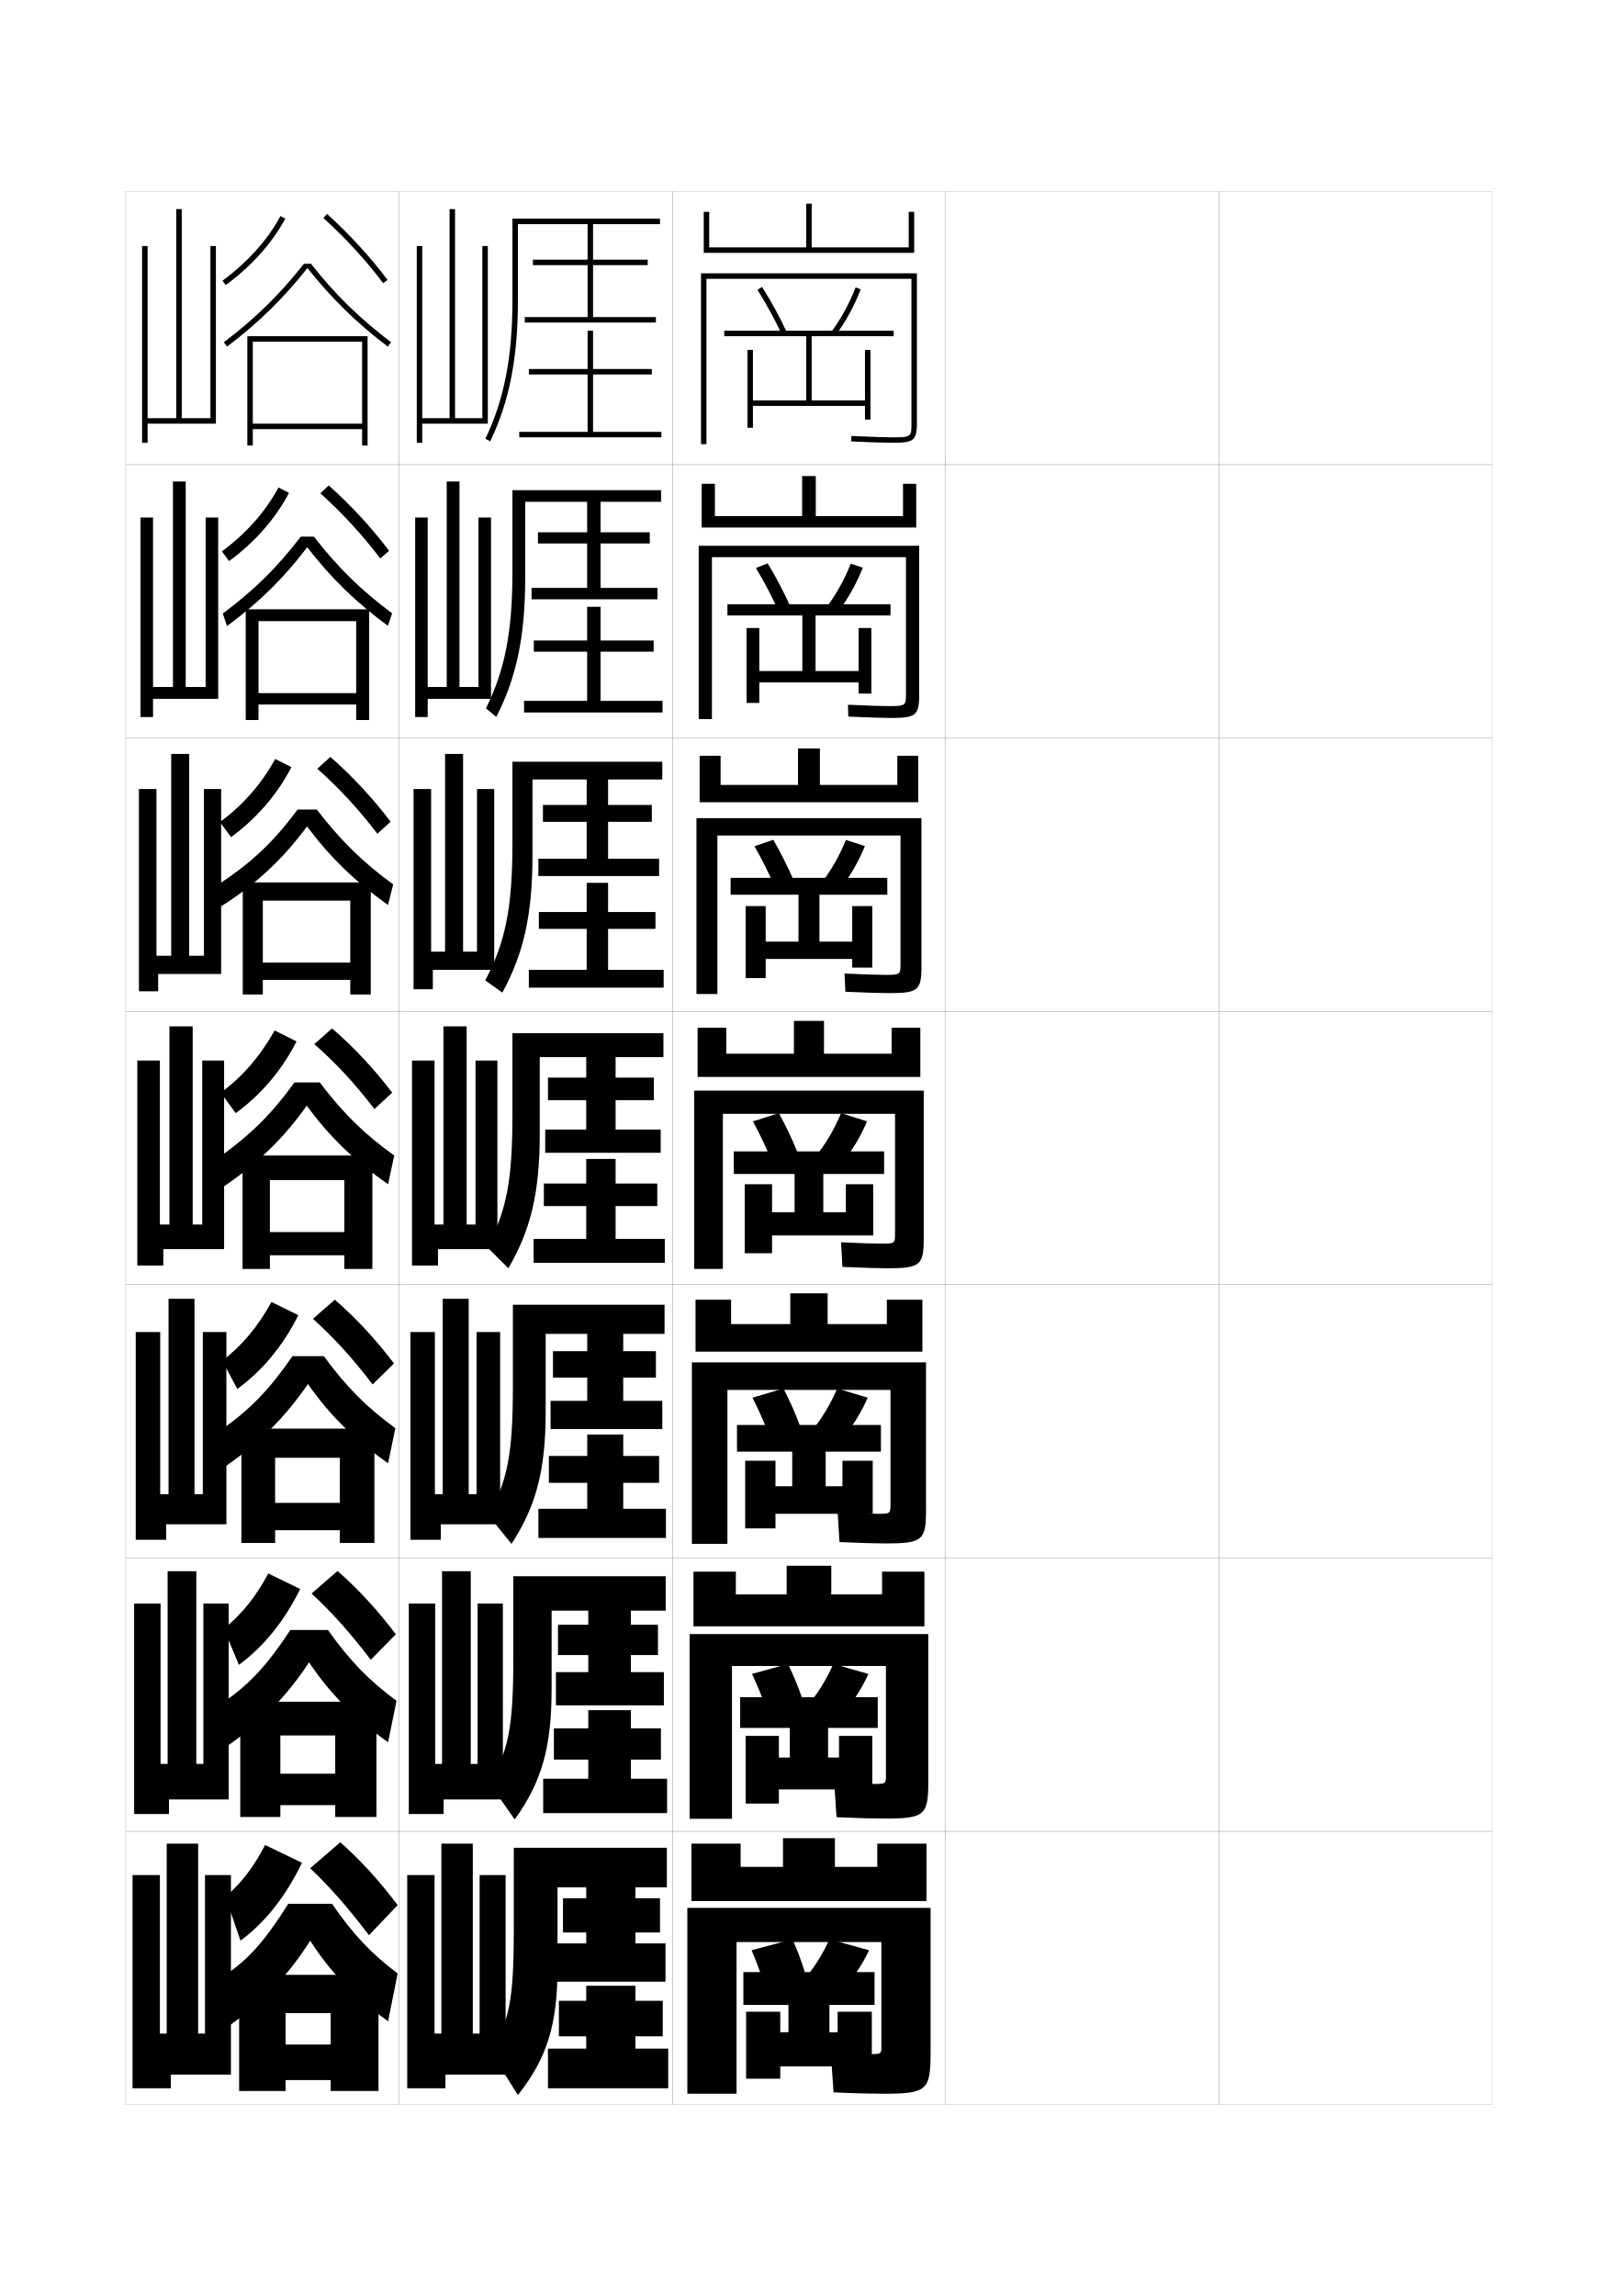
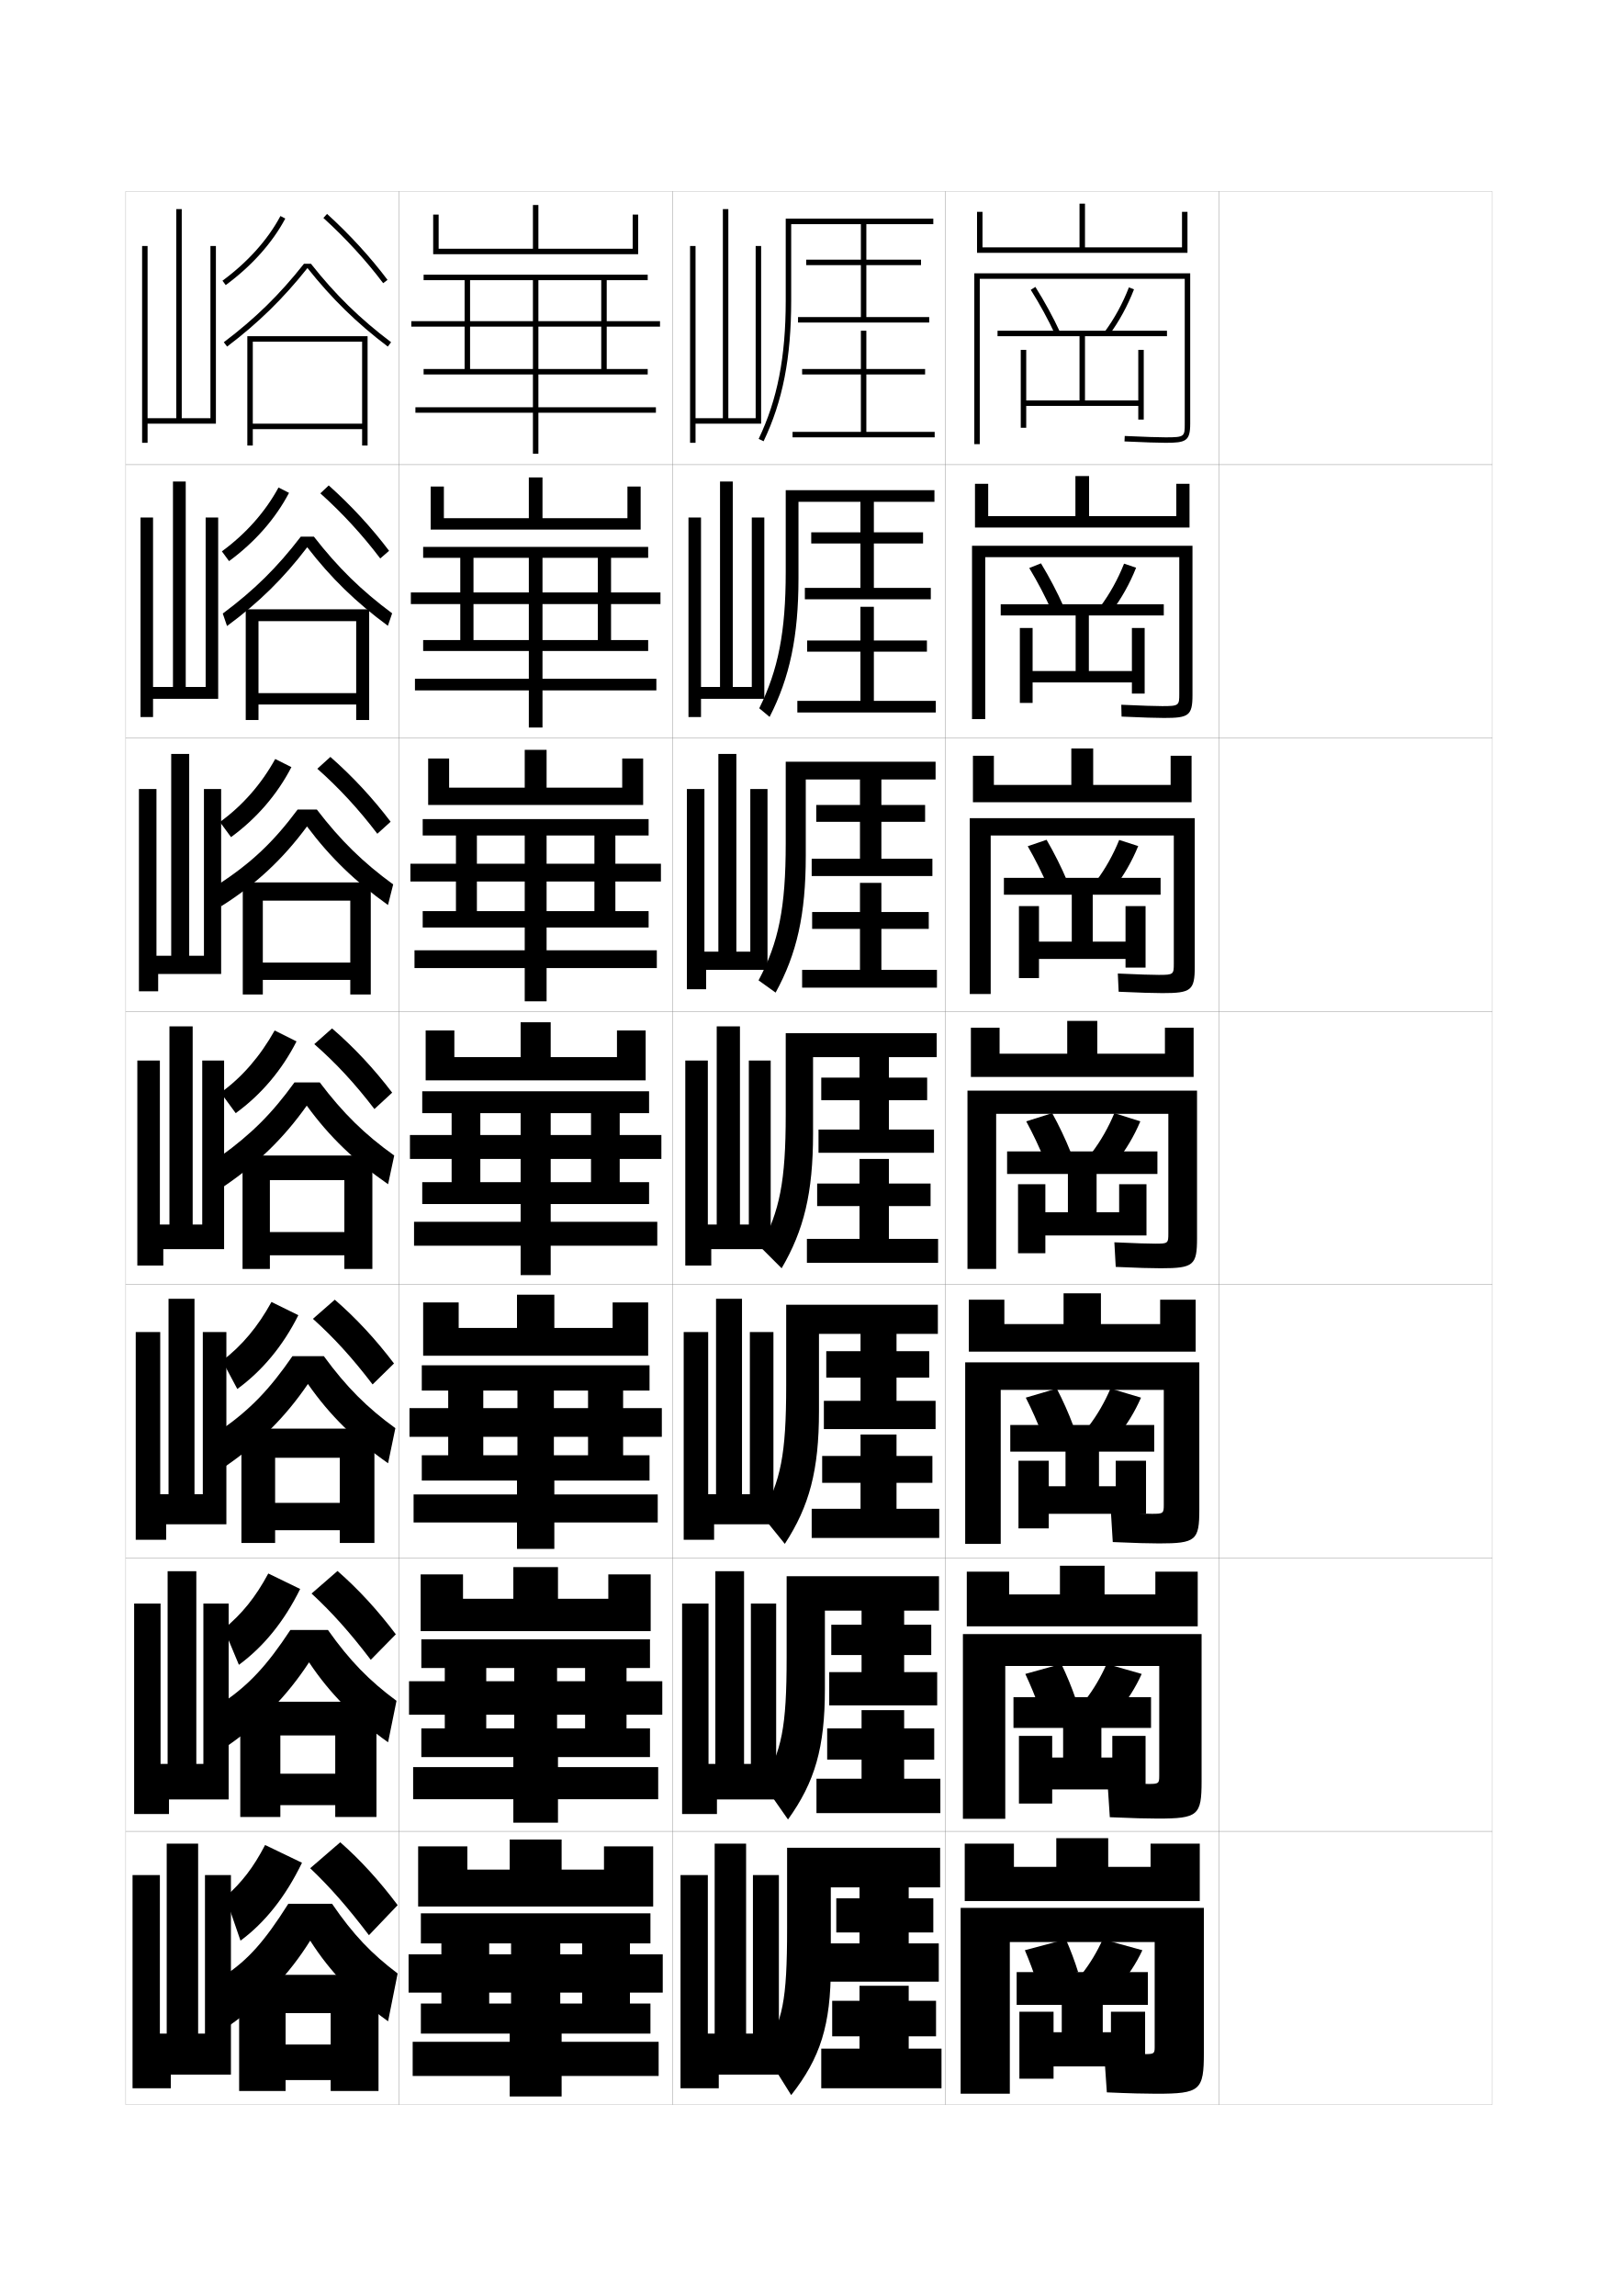
<svg xmlns="http://www.w3.org/2000/svg" version="1.1" id="glyphs" x="0px" y="0px" width="592px" height="840px" viewBox="0 0 592 840" enable-background="new 0 0 592 840" xml:space="preserve">
  <g>
    <rect x="46" y="70" fill="none" stroke="#999999" stroke-width="0.1" width="100" height="100" />
    <rect x="46" y="170" fill="none" stroke="#999999" stroke-width="0.1" width="100" height="100" />
    <rect x="46" y="270" fill="none" stroke="#999999" stroke-width="0.1" width="100" height="100" />
    <rect x="46" y="370" fill="none" stroke="#999999" stroke-width="0.1" width="100" height="100" />
    <rect x="46" y="470" fill="none" stroke="#999999" stroke-width="0.1" width="100" height="100" />
    <rect x="46" y="570" fill="none" stroke="#999999" stroke-width="0.1" width="100" height="100" />
    <rect x="46" y="670" fill="none" stroke="#999999" stroke-width="0.1" width="100" height="100" />
    <rect x="146" y="70" fill="none" stroke="#999999" stroke-width="0.1" width="100" height="100" />
    <rect x="146" y="170" fill="none" stroke="#999999" stroke-width="0.1" width="100" height="100" />
    <rect x="146" y="270" fill="none" stroke="#999999" stroke-width="0.1" width="100" height="100" />
    <rect x="146" y="370" fill="none" stroke="#999999" stroke-width="0.1" width="100" height="100" />
    <rect x="146" y="470" fill="none" stroke="#999999" stroke-width="0.1" width="100" height="100" />
    <rect x="146" y="570" fill="none" stroke="#999999" stroke-width="0.1" width="100" height="100" />
    <rect x="146" y="670" fill="none" stroke="#999999" stroke-width="0.1" width="100" height="100" />
    <rect x="246" y="70" fill="none" stroke="#999999" stroke-width="0.1" width="100" height="100" />
    <rect x="246" y="170" fill="none" stroke="#999999" stroke-width="0.1" width="100" height="100" />
    <rect x="246" y="270" fill="none" stroke="#999999" stroke-width="0.1" width="100" height="100" />
    <rect x="246" y="370" fill="none" stroke="#999999" stroke-width="0.1" width="100" height="100" />
    <rect x="246" y="470" fill="none" stroke="#999999" stroke-width="0.1" width="100" height="100" />
    <rect x="246" y="570" fill="none" stroke="#999999" stroke-width="0.1" width="100" height="100" />
    <rect x="246" y="670" fill="none" stroke="#999999" stroke-width="0.1" width="100" height="100" />
    <rect x="346" y="70" fill="none" stroke="#999999" stroke-width="0.1" width="100" height="100" />
    <rect x="346" y="170" fill="none" stroke="#999999" stroke-width="0.1" width="100" height="100" />
    <rect x="346" y="270" fill="none" stroke="#999999" stroke-width="0.1" width="100" height="100" />
    <rect x="346" y="370" fill="none" stroke="#999999" stroke-width="0.1" width="100" height="100" />
    <rect x="346" y="470" fill="none" stroke="#999999" stroke-width="0.1" width="100" height="100" />
    <rect x="346" y="570" fill="none" stroke="#999999" stroke-width="0.1" width="100" height="100" />
    <rect x="346" y="670" fill="none" stroke="#999999" stroke-width="0.1" width="100" height="100" />
    <rect x="446" y="70" fill="none" stroke="#999999" stroke-width="0.1" width="100" height="100" />
    <rect x="446" y="170" fill="none" stroke="#999999" stroke-width="0.1" width="100" height="100" />
    <rect x="446" y="270" fill="none" stroke="#999999" stroke-width="0.1" width="100" height="100" />
    <rect x="446" y="370" fill="none" stroke="#999999" stroke-width="0.1" width="100" height="100" />
    <rect x="446" y="470" fill="none" stroke="#999999" stroke-width="0.1" width="100" height="100" />
    <rect x="446" y="570" fill="none" stroke="#999999" stroke-width="0.1" width="100" height="100" />
    <rect x="446" y="670" fill="none" stroke="#999999" stroke-width="0.1" width="100" height="100" />
  </g>
  <g>
    <path d="M81.407,102.695l1.186,1.609c9.496-6.994,17.03-15.408,21.79-24.334   l-1.766-0.941C97.998,87.693,90.664,95.877,81.407,102.695z" />
    <path d="M118.328,79.74c8.104,7.36,15.668,15.611,21.873,23.861l1.598-1.203   c-6.279-8.348-13.93-16.695-22.127-24.139L118.328,79.74z" />
    <path d="M111.222,96.5c-8.958,11.335-17.767,19.956-29.325,28.702l1.207,1.596   C94.524,118.155,103.629,109.226,112.5,98.062   c8.871,11.164,17.976,20.094,29.396,28.736l1.207-1.596   C131.545,116.456,122.736,107.835,113.778,96.5H111.222z" />
    <polygon points="132.5,155 92.5,155 92.5,157 132.5,157 132.5,163 134.5,163 134.5,123 90.5,123 90.5,163 92.5,163 92.5,125    132.5,125  " />
  </g>
  <g>
    <path d="M81.188,201.713c8.777-6.417,15.88-14.445,20.723-23.361l3.844,1.961   c-4.975,9.486-12.531,18.072-21.943,24.973L81.188,201.713z" />
    <path d="M117.218,180.493c8.066,7.234,15.405,15.222,21.916,23.824l3.232-2.802   c-6.388-8.462-13.956-16.673-22.085-23.926L117.218,180.493z" />
    <path d="M112.417,200.207c8.674,11.246,17.866,20.183,29.514,28.741l1.555-4.564   c-11.278-8.374-19.833-16.749-28.634-28.051h-4.787   c-8.715,11.351-17.095,19.595-28.55,28.135l1.555,4.564   C94.681,220.51,103.809,211.521,112.417,200.207z" />
    <polygon points="130.333,253.583 94.583,253.583 94.583,257.75 130.333,257.75 130.333,263.417    135.083,263.417 135.083,222.917 89.917,222.917 89.917,263.417 94.583,263.417    94.583,227.25 130.333,227.25  " />
  </g>
  <g>
    <path d="M80.469,300.732c8.298-6.016,15.17-13.887,20.237-23.056l5.921,2.98   c-5.19,10.046-12.767,18.804-22.096,25.611L80.469,300.732z" />
    <path d="M116.109,281.247c8.026,7.107,15.142,14.833,21.958,23.787l4.866-4.401   c-6.496-8.576-13.982-16.65-22.042-23.713L116.109,281.247z" />
    <path d="M112.333,302.354c8.478,11.327,17.757,20.27,29.632,28.745l1.902-7.532   c-10.999-8.002-19.297-16.131-27.941-27.401h-7.019   c-8.871,11.903-16.98,19.597-29.275,27.567l1.235,7.865   C93.618,323.611,103.647,314.146,112.333,302.354z" />
    <polygon points="128.167,352.167 96.167,352.167 96.167,358.5 128.167,358.5 128.167,363.833    135.667,363.833 135.667,322.833 88.833,322.833 88.833,363.833 96.167,363.833    96.167,329.5 128.167,329.5  " />
  </g>
  <g>
    <g>
      <path d="M110.5,681.5c-6.105,12.616-13.694,21.991-22.5,28.5l-5.5-16    c5.926-5.269,10.155-10.652,14.5-19L110.5,681.5z" />
      <path d="M113.5,683.5c7.339,6.988,13.605,14.136,21.5,24.5l10.5-11    c-6.785-9.03-13.593-16.478-21-23L113.5,683.5z" />
      <path d="M105.5,696.5c-8.816,13.952-14.733,20.401-23,26L84,741    c12.319-8.681,21.852-18.794,29.5-31c7.34,11.493,16.376,20.825,28.5,29.5l3.5-17.5    c-9.408-7.073-16.283-14.188-24-25.5H105.5z" />
      <polygon points="87.5,722.5 87.5,765 104.5,765 104.5,736.5 121,736.5 121,748 104.5,748 104.5,761 121,761 121,765 138.5,765     138.5,722.5   " />
    </g>
    <g>
      <path d="M81.917,595.916c6.557-5.383,11.59-11.544,16.25-20.249l11.667,5.666    c-5.873,11.946-13.464,21.173-22.417,27.75L81.917,595.916z" />
      <path d="M114,583c7.555,6.985,14.03,14.238,21.667,24.25l9.167-9.334    C138.108,589,131.102,581.389,123.5,574.75L114,583z" />
      <path d="M113.083,608.166c7.654,11.465,16.8,20.67,28.917,29.251L145.083,622.25    c-9.845-7.26-17.11-14.629-25.083-25.917H106.25    c-8.621,13.097-15.072,19.892-24.333,26.333l1.417,16.001    C95.676,630.07,105.193,620.24,113.083,608.166z" />
      <polygon points="122.666,648.916 102.583,648.916 102.583,660.416 122.666,660.416     122.666,664.75 137.75,664.75 137.75,622.583 87.917,622.583 87.917,664.75 102.583,664.75     102.583,634.917 122.666,634.917   " />
    </g>
    <g>
      <path d="M81.333,497.833c7.188-5.499,13.025-12.437,18-21.5l9.833,4.834    c-5.639,11.275-13.234,20.354-22.333,27L81.333,497.833z" />
      <path d="M114.5,482.5c7.771,6.983,14.455,14.341,21.833,24l7.833-7.667    C137.502,490.03,130.296,482.256,122.5,475.5L114.5,482.5z" />
      <path d="M112.667,506.333c7.968,11.437,17.224,20.515,29.333,29L144.667,522.5    c-10.282-7.445-17.936-15.071-26.167-26.333H107    c-8.425,12.239-15.41,19.382-25.667,26.666l1.333,13.5    C95.033,527.82,104.535,518.275,112.667,506.333z" />
      <polygon points="124.333,549.833 100.667,549.833 100.667,559.833 124.333,559.833     124.333,564.5 137,564.5 137,522.667 88.333,522.667 88.333,564.5 100.667,564.5     100.667,533.333 124.333,533.333   " />
    </g>
    <g>
      <path d="M80.75,399.75c7.818-5.614,14.46-13.329,19.75-22.75l8,4    c-5.406,10.605-13.004,19.535-22.25,26.25L80.75,399.75z" />
      <path d="M115,382c7.987,6.981,14.879,14.443,22,23.75l6.5-6c-6.604-8.689-14.009-16.628-22-23.5    L115,382z" />
      <path d="M112.25,404.5c8.281,11.408,17.647,20.358,29.75,28.75l2.25-10.5    c-10.719-7.631-18.763-15.513-27.25-26.75h-9.25c-8.229,11.384-15.749,18.873-27,27L82,434    C94.39,425.571,103.876,416.31,112.25,404.5z" />
      <polygon points="126,450.75 98.75,450.75 98.75,459.25 126,459.25 126,464.25 136.25,464.25 136.25,422.75 88.75,422.75     88.75,464.25 98.75,464.25 98.75,431.75 126,431.75   " />
    </g>
  </g>
  <polygon points="77,90 79,90 79,155 54,155 54,162 52,162 52,90 54,90 54,153 64.5,153 64.5,76.5 66.5,76.5 66.5,153 77,153 " />
  <g>
    <polygon points="74.417,586.667 83.667,586.667 83.667,658.333 61.833,658.333    61.833,663.667 49.083,663.667 49.083,586.667 58.75,586.667 58.75,645.333    61.333,645.333 61.333,574.833 71.833,574.833 71.833,645.333 74.417,645.333  " />
    <polygon points="74.208,487.334 82.833,487.334 82.833,557.666 60.792,557.666    60.792,563.334 49.667,563.334 49.667,487.334 58.625,487.334 58.625,546.666    61.667,546.666 61.667,475.166 71.167,475.166 71.167,546.666 74.208,546.666  " />
    <polygon points="74,388 82,388 82,457 59.75,457 59.75,463 50.25,463 50.25,388 58.5,388 58.5,448 62,448 62,375.5 70.5,375.5    70.5,448 74,448  " />
    <polygon points="74.625,288.667 80.917,288.667 80.917,356.333 57.875,356.333 57.875,362.667    50.833,362.667 50.833,288.667 57.25,288.667 57.25,349.667 62.646,349.667    62.646,275.833 69.229,275.833 69.229,349.667 74.625,349.667  " />
    <polygon points="75.249,189.333 79.833,189.333 79.833,255.667 56,255.667 56,262.333    51.416,262.333 51.416,189.333 56,189.333 56,251.333 63.292,251.333 63.292,176.167    67.958,176.167 67.958,251.333 75.249,251.333  " />
  </g>
  <polygon points="61,744 61,674.5 72.5,674.5 72.5,744 75,744 75,686 84.5,686 84.5,759 62.5,759 62.5,764 48.5,764 48.5,686   58.5,686 58.5,744 " />
  <g>
-     <path d="M179.402,161.432l-1.805-0.863C184.446,146.249,187.5,130.653,187.5,110V80h54v2h-52v28   C189.5,130.967,186.386,146.829,179.402,161.432z" />
-     <polygon points="217,116 217,97 237,97 237,95 217,95 217,81 215,81 215,95 195,95 195,97 215,97 215,116 192,116 192,118 240,118    240,116  " />
-     <polygon points="217,158 217,137 238.5,137 238.5,135 217,135 217,121 215,121 215,135 193.5,135 193.5,137 215,137 215,158    190,158 190,160 242,160 242,158  " />
-   </g>
-   <g>
-     <path d="M187.5,179.333h54.417v4.25h-49.75v28c0,21.219-3.199,36.335-10.565,50.705   l-3.787-3.159C184.729,245.187,187.5,231.195,187.5,209.25V179.333z" />
-     <polygon points="219.75,215.083 219.75,198.833 237.75,198.833 237.75,194.75 219.75,194.75    219.75,182.25 214.833,182.25 214.833,194.75 196.833,194.75 196.833,198.833    214.833,198.833 214.833,215.083 194.5,215.083 194.5,219.25 240.583,219.25 240.583,215.083  " />
-     <polygon points="219.75,256.416 219.75,238.416 239.167,238.416 239.167,234.333    219.75,234.333 219.75,222 214.833,222 214.833,234.333 195.333,234.333    195.333,238.416 214.833,238.416 214.833,256.416 191.75,256.416 191.75,260.667    242.417,260.667 242.417,256.416  " />
-   </g>
-   <g>
-     <path d="M187.5,278.667h54.833v6.5h-47.5v28c0,21.47-3.283,35.841-11.032,49.977   l-6.242-4.471C184.886,344.838,187.5,332.202,187.5,308.5V278.667z" />
-     <polygon points="222.5,314.167 222.5,300.667 238.5,300.667 238.5,294.5 222.5,294.5 222.5,283.5 214.667,283.5    214.667,294.5 198.667,294.5 198.667,300.667 214.667,300.667 214.667,314.167 197,314.167    197,320.5 241.167,320.5 241.167,314.167  " />
-     <polygon points="222.5,354.833 222.5,339.833 239.833,339.833 239.833,333.667 222.5,333.667    222.5,323 214.667,323 214.667,333.667 197.167,333.667 197.167,339.833 214.667,339.833    214.667,354.833 193.5,354.833 193.5,361.333 242.833,361.333 242.833,354.833  " />
-   </g>
-   <g>
-     <g>
-       <path d="M187.5,378h55.25v8.75H197.5v28c0,21.723-3.368,35.347-11.5,49.25l-7.75-7.75    c7.043-13.187,9.25-23.97,9.25-48.5V378z" />
-       <polygon points="225.25,413.25 225.25,402.5 239.25,402.5 239.25,394.25 225.25,394.25 225.25,384.75 214.5,384.75 214.5,394.25     200.5,394.25 200.5,402.5 214.5,402.5 214.5,413.25 199.5,413.25 199.5,421.75 241.75,421.75 241.75,413.25   " />
-       <polygon points="225.25,453.25 225.25,441.25 240.5,441.25 240.5,433 225.25,433 225.25,424 214.5,424 214.5,433 199,433     199,441.25 214.5,441.25 214.5,453.25 195.25,453.25 195.25,462 243.25,462 243.25,453.25   " />
-     </g>
-     <g>
-       <path d="M187.667,477.334h55.5V488h-43.5v28.334c0,21.609-3.511,34.686-12.5,48.5    l-8.5-10.501c6.973-12.532,9-22.04,9-47.333V477.334z" />
-       <polygon points="228.042,512.5 228.042,504 240,504 240,494.334 228.042,494.334 228.042,485.666     214.875,485.666 214.875,494.334 202.333,494.334 202.333,504 214.875,504 214.875,512.5 201.458,512.5     201.458,522.833 242.333,522.833 242.333,512.5   " />
-       <polygon points="228.042,552 228.042,542.5 241.167,542.5 241.167,532.667 228.042,532.667     228.042,524.833 214.875,524.833 214.875,532.667 200.833,532.667 200.833,542.5 214.875,542.5     214.875,552 197,552 197,562.666 243.667,562.666 243.667,552   " />
-     </g>
-     <g>
-       <path d="M187.833,576.667h55.75V589.25h-41.75v28.667c0,21.496-3.654,34.025-13.5,47.75    l-9.25-13.251c6.903-11.879,8.75-20.11,8.75-46.166V576.667z" />
-       <polygon points="230.833,611.75 230.833,605.5 240.75,605.5 240.75,594.417 230.833,594.417     230.833,586.583 215.25,586.583 215.25,594.417 204.167,594.417 204.167,605.5 215.25,605.5     215.25,611.75 203.417,611.75 203.417,623.916 242.917,623.916 242.917,611.75   " />
-       <polygon points="230.833,650.75 230.833,643.75 241.833,643.75 241.833,632.334 230.833,632.334     230.833,625.666 215.25,625.666 215.25,632.334 202.667,632.334 202.667,643.75 215.25,643.75     215.25,650.75 198.75,650.75 198.75,663.333 244.083,663.333 244.083,650.75   " />
-     </g>
-   </g>
-   <g>
-     <path d="M188,676v29.5c0,26.818-1.667,33.773-8.5,45l10,16c10.702-13.635,14.5-25.616,14.5-47v-29h40V676   H188z" />
-     <polygon points="232.5,711 232.5,707 241.5,707 241.5,694.5 232.5,694.5 232.5,687.5 214.5,687.5 214.5,694.5 206,694.5 206,707    214.5,707 214.5,711 203.5,711 203.5,725 243.5,725 243.5,711  " />
-     <polygon points="232.5,749.5 232.5,745 242.5,745 242.5,732 232.5,732 232.5,726.5 214.5,726.5 214.5,732 204.5,732 204.5,745    214.5,745 214.5,749.5 200.5,749.5 200.5,764 244.5,764 244.5,749.5  " />
-   </g>
-   <polygon points="176.5,90 178.5,90 178.5,155 154.5,155 154.5,162 152.5,162 152.5,90 154.5,90 154.5,153 164.5,153 164.5,76.5   166.5,76.5 166.5,153 176.5,153 " />
-   <g>
-     <polygon points="174.75,586.667 184,586.667 184,658.333 162.333,658.333 162.333,663.667    149.583,663.667 149.583,586.667 159.25,586.667 159.25,645.333 161.75,645.333 161.75,574.833    172.25,574.833 172.25,645.333 174.75,645.333  " />
-     <polygon points="174.375,487.334 183,487.334 183,557.666 161.292,557.666 161.292,563.334    150.167,563.334 150.167,487.334 159.125,487.334 159.125,546.666 162,546.666 162,475.166    171.5,475.166 171.5,546.666 174.375,546.666  " />
-     <polygon points="174,388 182,388 182,457 160.25,457 160.25,463 150.75,463 150.75,388 159,388 159,448 162.25,448 162.25,375.5    170.75,375.5 170.75,448 174,448  " />
-   </g>
-   <polygon points="174.541,288.667 180.833,288.667 180.833,354.833 158.375,354.833   158.375,361.917 151.333,361.917 151.333,288.667 157.75,288.667 157.75,348.167   162.854,348.167 162.854,275.833 169.437,275.833 169.437,348.167 174.541,348.167 " />
-   <polygon points="175.082,189.333 179.666,189.333 179.666,255.667 156.5,255.667 156.5,262.333   151.916,262.333 151.916,189.333 156.5,189.333 156.5,251.333 163.458,251.333   163.458,176.167 168.124,176.167 168.124,251.333 175.082,251.333 " />
-   <polygon points="161.5,744 161.5,674.5 173,674.5 173,744 175.5,744 175.5,686 185,686 185,759 163,759 163,764 149,764 149,686   159,686 159,744 " />
-   <polygon points="334.5,77.5 332.5,77.5 332.5,90.5 297,90.5 297,74.5 295,74.5 295,90.5 259.5,90.5 259.5,77.5 257.5,77.5   257.5,92.5 334.5,92.5 " />
-   <g>
-     <polygon points="330.416,177 330.416,188.833 298.5,188.833 298.5,174.167 293.5,174.167    293.5,188.833 261.583,188.833 261.583,177 256.75,177 256.75,193 335.25,193 335.25,177  " />
-     <polygon points="328.333,276.5 328.333,287.167 300,287.167 300,273.833 292,273.833 292,287.167    263.667,287.167 263.667,276.5 256,276.5 256,293.5 336,293.5 336,276.5  " />
-     <polygon points="326.25,376 326.25,385.5 301.5,385.5 301.5,373.5 290.5,373.5 290.5,385.5 265.75,385.5 265.75,376 255.25,376    255.25,394 336.75,394 336.75,376  " />
-     <polygon points="324.5,475.5 324.5,484.416 302.833,484.416 302.833,473.166 289.167,473.166    289.167,484.416 267.5,484.416 267.5,475.5 254.5,475.5 254.5,494.5 337.5,494.5 337.5,475.5  " />
-     <polygon points="322.75,575 322.75,583.333 304.166,583.333 304.166,572.833 287.833,572.833    287.833,583.333 269.25,583.333 269.25,575 253.75,575 253.75,595 338.25,595 338.25,575  " />
-   </g>
-   <polygon points="339,695.5 339,674.5 321,674.5 321,683 305.5,683 305.5,672.5 286.5,672.5 286.5,683 271,683 271,674.5 253,674.5   253,695.5 " />
-   <g>
-     <g>
-       <path d="M256.5,100v62.5h2V102h75v53c0,4.718,0,5-7,5c-2.617,0-7.509-0.163-14.955-0.499    l-0.09,1.998C318.931,161.836,323.853,162,326.5,162c7.41,0,9-0.604,9-7v-55H256.5z" />
-       <path d="M286.093,122.42c-2.51-5.427-5.601-11.094-8.938-16.387l1.691-1.066    c3.383,5.365,6.517,11.109,9.062,16.613L286.093,122.42z" />
-       <path d="M305.805,122.594l-1.609-1.188c3.562-4.82,6.63-10.444,8.871-16.266    l1.867,0.719C312.628,111.846,309.471,117.633,305.805,122.594z" />
-       <polygon points="316.5,148.5 316.5,153.5 318.5,153.5 318.5,128 316.5,128 316.5,146.5 297,146.5 297,123 327,123 327,121     265,121 265,123 295,123 295,146.5 275.5,146.5 275.5,128 273.5,128 273.5,156.5 275.5,156.5 275.5,148.5   " />
-     </g>
-     <g>
-       <path d="M331.5,253.75c0,4.356-0.045,4.583-6.25,4.583c-2.518,0-7.453-0.155-14.971-0.499    l0.107,4.332c7.598,0.346,12.68,0.5,15.529,0.5    c8.955,0,10.418-0.78,10.418-8.333v-54.667h-80.667v63.417H260.5v-59.25h71V253.75z" />
-       <path d="M280.897,206.103c3.106,5.125,5.971,10.582,8.301,15.844l-4.396,1.522    c-2.307-5.183-5.144-10.6-8.199-15.655L280.897,206.103z" />
-       <path d="M306.682,223.81l-4.03-1.953c3.444-4.625,6.429-10.021,8.643-15.638    l4.411,1.479C313.404,213.494,310.303,219.033,306.682,223.81z" />
-       <polygon points="325.833,225.167 325.833,221.083 266.167,221.083 266.167,225.167     293.583,225.167 293.583,245.5 277.833,245.5 277.833,229.75 273.167,229.75 273.167,257.167     277.833,257.167 277.833,249.667 314.167,249.667 314.167,253.75 318.834,253.75     318.834,229.75 314.167,229.75 314.167,245.5 298.417,245.5 298.417,225.167   " />
-     </g>
-     <g>
-       <path d="M329.5,352.5c0,3.994-0.091,4.167-5.5,4.167c-2.418,0-7.397-0.147-14.985-0.5    l0.304,6.666c7.721,0.355,12.962,0.5,16.015,0.5c10.499,0,11.834-0.957,11.834-9.666    v-54.333h-82.333v64.333H262.5v-58h67V352.5z" />
-       <path d="M282.948,307.239c2.829,4.886,5.425,10.055,7.541,15.075l-6.979,2.204    c-2.104-4.939-4.688-10.107-7.46-14.924L282.948,307.239z" />
-       <path d="M307.559,325.026l-6.451-2.718c3.326-4.429,6.229-9.598,8.414-15.011    l6.956,2.24C314.182,315.143,311.136,320.433,307.559,325.026z" />
-       <polygon points="324.666,327.333 324.666,321.167 267.333,321.167 267.333,327.333     292.167,327.333 292.167,344.5 280.167,344.5 280.167,331.5 272.833,331.5 272.833,357.833     280.167,357.833 280.167,350.833 311.834,350.833 311.834,354 319.167,354 319.167,331.5     311.834,331.5 311.834,344.5 299.834,344.5 299.834,327.333   " />
-     </g>
-   </g>
-   <g>
-     <path d="M327.5,451.25c0,3.632-0.136,3.75-4.75,3.75c-2.318,0-7.342-0.139-15-0.5l0.5,9   c7.844,0.365,13.244,0.5,16.5,0.5c12.043,0,13.25-1.135,13.25-11v-54h-84v65.25h10.5V407.5h63V451.25z" />
-     <path d="M285,407.25c2.553,4.646,4.878,9.527,6.78,14.307l-9.561,2.887   C280.317,419.747,277.989,414.829,275.5,410.25L285,407.25z" />
-     <path d="M317.25,410.25c-2.291,5.416-5.282,10.457-8.814,14.867l-8.871-3.484   c3.208-4.232,6.027-9.174,8.186-14.383L317.25,410.25z" />
-     <polygon points="323.5,429.5 323.5,421.25 268.5,421.25 268.5,429.5 290.75,429.5 290.75,443.5 282.5,443.5 282.5,433.25    272.5,433.25 272.5,458.5 282.5,458.5 282.5,452 309.5,452 309.5,452 319.5,452 319.5,433.25 309.5,433.25 309.5,443.5    301.25,443.5 301.25,429.5  " />
-   </g>
-   <g>
-     <path d="M325.834,550.5c0,3.178-0.184,3.334-4.334,3.334c-2.219,0-7.27-0.148-15-0.5   l0.667,10.832c7.967,0.367,13.541,0.5,17,0.5c13.43,0,14.667-1.145,14.667-12.332   v-53.918h-85.667v66.418h13V508.5h59.667V550.5z" />
-     <path d="M286.667,508c2.276,4.407,4.332,9,6.02,13.538l-11.374,3.257   c-1.7-4.453-3.774-9.121-5.98-13.461L286.667,508z" />
-     <path d="M317.5,511.334c-2.286,5.225-5.223,10.018-8.709,14.244l-10.414-3.823   c3.09-4.036,5.826-8.749,7.957-13.755L317.5,511.334z" />
-     <polygon points="322.334,531.084 322.334,521.334 269.667,521.334 269.667,531.084    289.875,531.084 289.875,543.75 283.75,543.75 283.75,534.416 272.667,534.416 272.667,559.167    283.75,559.167 283.75,553.834 308.25,553.834 308.25,553.834 319.333,553.834 319.333,534.416    308.25,534.416 308.25,543.75 302.125,543.75 302.125,531.084  " />
-   </g>
-   <g>
-     <path d="M324.167,649.75c0,2.725-0.229,2.917-3.917,2.917c-2.119,0-7.198-0.157-15-0.5   l0.834,12.666c8.09,0.367,13.838,0.5,17.5,0.5c14.816,0,16.083-1.155,16.083-13.666   v-53.834h-87.334v67.584h15.5V609.5h56.334V649.75z" />
-     <path d="M288.333,608.75c2,4.168,3.786,8.473,5.26,12.77l-13.187,3.628   c-1.497-4.21-3.317-8.628-5.24-12.73L288.333,608.75z" />
-     <path d="M317.75,612.417c-2.281,5.035-5.162,9.579-8.604,13.622l-11.957-4.162   c2.972-3.841,5.625-8.325,7.729-13.127L317.75,612.417z" />
-     <polygon points="321.167,632.167 321.167,620.917 270.833,620.917 270.833,632.167    289,632.167 289,643 285,643 285,635.083 272.833,635.083 272.833,659.834 285,659.834    285,654.667 307,654.667 307,654.667 319.166,654.667 319.166,635.083 307,635.083 307,643    303,643 303,632.167  " />
-   </g>
-   <g>
-     <path d="M322.5,749c0,2.271-0.275,2.5-3.5,2.5c-2.02,0-7.127-0.167-15-0.5l1,14.5   c8.214,0.368,14.136,0.5,18,0.5c16.204,0,17.5-1.166,17.5-15v-53h-89v68h18v-55.5h53V749z" />
-     <path d="M290,709.5l-15,4c1.64,3.865,3.207,8.033,4.5,12l15-4   C293.24,717.445,291.723,713.429,290,709.5z" />
-     <path d="M318,713.5l-14.5-4c-2.076,4.598-4.646,8.854-7.5,12.5l13.5,4.5   C312.898,722.641,315.723,718.346,318,713.5z" />
-     <polygon points="320,733.5 320,721.5 272,721.5 272,733.5 288.5,733.5 288.5,743.5 285.5,743.5 285.5,736 273,736 273,760.5    285.5,760.5 285.5,756 306.5,756 306.5,756 319,756 319,736 306.5,736 306.5,743.5 303.5,743.5 303.5,733.5  " />
-   </g>
+     <path d="M279.402,161.432l-1.805-0.863C284.446,146.249,287.5,130.653,287.5,110V80h54v2h-52v28   C289.5,130.967,286.386,146.829,279.402,161.432z" />
+     <polygon points="317,116 317,97 337,97 337,95 317,95 317,81 315,81 315,95 295,95 295,97 315,97 315,116 292,116 292,118 340,118    340,116  " />
+     <polygon points="317,158 317,137 338.5,137 338.5,135 317,135 317,121 315,121 315,135 293.5,135 293.5,137 315,137 315,158    290,158 290,160 342,160 342,158  " />
+   </g>
+   <g>
+     <path d="M287.5,179.333h54.416v4.25h-49.75v28c0,21.219-3.199,36.335-10.565,50.705   l-3.787-3.159C284.729,245.187,287.5,231.195,287.5,209.25V179.333z" />
+     <polygon points="319.75,215.083 319.75,198.833 337.75,198.833 337.75,194.75 319.75,194.75 319.75,182.25    314.833,182.25 314.833,194.75 296.833,194.75 296.833,198.833 314.833,198.833    314.833,215.083 294.5,215.083 294.5,219.25 340.583,219.25 340.583,215.083  " />
+     <polygon points="319.75,256.416 319.75,238.416 339.166,238.416 339.166,234.333 319.75,234.333    319.75,222 314.833,222 314.833,234.333 295.333,234.333 295.333,238.416 314.833,238.416    314.833,256.416 291.75,256.416 291.75,260.667 342.416,260.667 342.416,256.416  " />
+   </g>
+   <g>
+     <path d="M287.5,278.667h54.834v6.5h-47.501v28c0,21.47-3.283,35.841-11.032,49.977   l-6.242-4.471C284.886,344.838,287.5,332.202,287.5,308.5V278.667z" />
+     <polygon points="322.5,314.167 322.5,300.667 338.5,300.667 338.5,294.5 322.5,294.5 322.5,283.5 314.667,283.5    314.667,294.5 298.666,294.5 298.666,300.667 314.667,300.667 314.667,314.167 297,314.167    297,320.5 341.166,320.5 341.166,314.167  " />
+     <polygon points="322.5,354.833 322.5,339.833 339.834,339.833 339.834,333.667 322.5,333.667    322.5,323 314.667,323 314.667,333.667 297.166,333.667 297.166,339.833 314.667,339.833    314.667,354.833 293.5,354.833 293.5,361.333 342.833,361.333 342.833,354.833  " />
+   </g>
+   <g>
+     <g>
+       <path d="M287.5,378h55.25v8.75H297.5v28c0,21.723-3.368,35.347-11.5,49.25l-7.75-7.75    c7.043-13.187,9.25-23.97,9.25-48.5V378z" />
+       <polygon points="325.25,413.25 325.25,402.5 339.25,402.5 339.25,394.25 325.25,394.25 325.25,384.75 314.5,384.75 314.5,394.25     300.5,394.25 300.5,402.5 314.5,402.5 314.5,413.25 299.5,413.25 299.5,421.75 341.75,421.75 341.75,413.25   " />
+       <polygon points="325.25,453.25 325.25,441.25 340.5,441.25 340.5,433 325.25,433 325.25,424 314.5,424 314.5,433 299,433     299,441.25 314.5,441.25 314.5,453.25 295.25,453.25 295.25,462 343.25,462 343.25,453.25   " />
+     </g>
+     <g>
+       <path d="M287.667,477.334h55.499V488h-43.5v28.334c0,21.609-3.511,34.686-12.499,48.5    l-8.5-10.501c6.973-12.532,9-22.04,9-47.333V477.334z" />
+       <polygon points="328.041,512.5 328.041,504 340,504 340,494.334 328.041,494.334 328.041,485.666     314.875,485.666 314.875,494.334 302.334,494.334 302.334,504 314.875,504 314.875,512.5 301.458,512.5     301.458,522.833 342.334,522.833 342.334,512.5   " />
+       <polygon points="328.041,552 328.041,542.5 341.166,542.5 341.166,532.667 328.041,532.667     328.041,524.833 314.875,524.833 314.875,532.667 300.834,532.667 300.834,542.5 314.875,542.5     314.875,552 297,552 297,562.666 343.666,562.666 343.666,552   " />
+     </g>
+     <g>
+       <path d="M287.833,576.667h55.75V589.25h-41.75v28.667c0,21.496-3.654,34.025-13.5,47.75    l-9.25-13.251c6.903-11.879,8.75-20.11,8.75-46.166V576.667z" />
+       <polygon points="330.833,611.75 330.833,605.5 340.75,605.5 340.75,594.417 330.833,594.417     330.833,586.583 315.25,586.583 315.25,594.417 304.167,594.417 304.167,605.5 315.25,605.5     315.25,611.75 303.416,611.75 303.416,623.916 342.917,623.916 342.917,611.75   " />
+       <polygon points="330.833,650.75 330.833,643.75 341.833,643.75 341.833,632.334 330.833,632.334     330.833,625.666 315.25,625.666 315.25,632.334 302.667,632.334 302.667,643.75 315.25,643.75     315.25,650.75 298.75,650.75 298.75,663.333 344.083,663.333 344.083,650.75   " />
+     </g>
+   </g>
+   <g>
+     <path d="M288,676v29.5c0,26.818-1.667,33.773-8.5,45l10,16c10.702-13.635,14.5-25.616,14.5-47v-29h40V676   H288z" />
+     <polygon points="332.5,711 332.5,707 341.5,707 341.5,694.5 332.5,694.5 332.5,687.5 314.5,687.5 314.5,694.5 306,694.5 306,707    314.5,707 314.5,711 303.5,711 303.5,725 343.5,725 343.5,711  " />
+     <polygon points="332.5,749.5 332.5,745 342.5,745 342.5,732 332.5,732 332.5,726.5 314.5,726.5 314.5,732 304.5,732 304.5,745    314.5,745 314.5,749.5 300.5,749.5 300.5,764 344.5,764 344.5,749.5  " />
+   </g>
+   <polygon points="276.5,90 278.5,90 278.5,155 254.5,155 254.5,162 252.5,162 252.5,90 254.5,90 254.5,153 264.5,153 264.5,76.5   266.5,76.5 266.5,153 276.5,153 " />
+   <g>
+     <polygon points="274.75,586.667 284,586.667 284,658.333 262.333,658.333 262.333,663.667    249.583,663.667 249.583,586.667 259.25,586.667 259.25,645.333 261.75,645.333 261.75,574.833    272.25,574.833 272.25,645.333 274.75,645.333  " />
+     <polygon points="274.375,487.334 283,487.334 283,557.666 261.292,557.666 261.292,563.334    250.167,563.334 250.167,487.334 259.125,487.334 259.125,546.666 262,546.666 262,475.166    271.5,475.166 271.5,546.666 274.375,546.666  " />
+     <polygon points="274,388 282,388 282,457 260.25,457 260.25,463 250.75,463 250.75,388 259,388 259,448 262.25,448 262.25,375.5    270.75,375.5 270.75,448 274,448  " />
+   </g>
+   <polygon points="274.541,288.667 280.833,288.667 280.833,354.833 258.375,354.833   258.375,361.917 251.333,361.917 251.333,288.667 257.75,288.667 257.75,348.167   262.854,348.167 262.854,275.833 269.437,275.833 269.437,348.167 274.541,348.167 " />
+   <polygon points="275.082,189.333 279.666,189.333 279.666,255.667 256.5,255.667 256.5,262.333   251.916,262.333 251.916,189.333 256.5,189.333 256.5,251.333 263.458,251.333   263.458,176.167 268.124,176.167 268.124,251.333 275.082,251.333 " />
+   <polygon points="261.5,744 261.5,674.5 273,674.5 273,744 275.5,744 275.5,686 285,686 285,759 263,759 263,764 249,764 249,686   259,686 259,744 " />
+   <polygon points="434.5,77.5 432.5,77.5 432.5,90.5 397,90.5 397,74.5 395,74.5 395,90.5 359.5,90.5 359.5,77.5 357.5,77.5   357.5,92.5 434.5,92.5 " />
+   <g>
+     <polygon points="430.416,177 430.416,188.833 398.5,188.833 398.5,174.167 393.5,174.167    393.5,188.833 361.583,188.833 361.583,177 356.75,177 356.75,193 435.25,193 435.25,177  " />
+     <polygon points="428.333,276.5 428.333,287.167 400,287.167 400,273.833 392,273.833 392,287.167    363.666,287.167 363.666,276.5 356,276.5 356,293.5 436,293.5 436,276.5  " />
+     <polygon points="426.25,376 426.25,385.5 401.5,385.5 401.5,373.5 390.5,373.5 390.5,385.5 365.75,385.5 365.75,376 355.25,376    355.25,394 436.75,394 436.75,376  " />
+     <polygon points="424.5,475.5 424.5,484.416 402.833,484.416 402.833,473.166 389.166,473.166    389.166,484.416 367.5,484.416 367.5,475.5 354.5,475.5 354.5,494.5 437.5,494.5 437.5,475.5  " />
+     <polygon points="422.75,575 422.75,583.333 404.166,583.333 404.166,572.833 387.833,572.833    387.833,583.333 369.25,583.333 369.25,575 353.75,575 353.75,595 438.25,595 438.25,575  " />
+   </g>
+   <polygon points="439,695.5 439,674.5 421,674.5 421,683 405.5,683 405.5,672.5 386.5,672.5 386.5,683 371,683 371,674.5 353,674.5   353,695.5 " />
+   <g>
+     <g>
+       <path d="M356.5,100v62.5h2V102h75v53c0,4.718,0,5-7,5c-2.617,0-7.509-0.163-14.955-0.499    l-0.09,1.998C418.931,161.836,423.853,162,426.5,162c7.41,0,9-0.604,9-7v-55H356.5z" />
+       <path d="M386.093,122.42c-2.51-5.427-5.601-11.094-8.938-16.387l1.691-1.066    c3.383,5.365,6.517,11.109,9.062,16.613L386.093,122.42z" />
+       <path d="M405.805,122.594l-1.609-1.188c3.562-4.82,6.63-10.444,8.871-16.266    l1.867,0.719C412.628,111.846,409.471,117.633,405.805,122.594z" />
+       <polygon points="416.5,148.5 416.5,153.5 418.5,153.5 418.5,128 416.5,128 416.5,146.5 397,146.5 397,123 427,123 427,121     365,121 365,123 395,123 395,146.5 375.5,146.5 375.5,128 373.5,128 373.5,156.5 375.5,156.5 375.5,148.5   " />
+     </g>
+     <g>
+       <path d="M431.5,253.75c0,4.356-0.045,4.583-6.25,4.583c-2.518,0-7.453-0.155-14.971-0.499    l0.107,4.332c7.598,0.346,12.68,0.5,15.529,0.5    c8.955,0,10.418-0.78,10.418-8.333v-54.667h-80.667v63.417H360.5v-59.25h71V253.75z" />
+       <path d="M380.896,206.103c3.106,5.125,5.971,10.582,8.302,15.844l-4.396,1.522    c-2.308-5.183-5.144-10.6-8.199-15.655L380.896,206.103z" />
+       <path d="M406.682,223.81l-4.03-1.953c3.444-4.625,6.429-10.021,8.643-15.638    l4.411,1.479C413.404,213.494,410.303,219.033,406.682,223.81z" />
+       <polygon points="425.833,225.167 425.833,221.083 366.166,221.083 366.166,225.167     393.584,225.167 393.584,245.5 377.834,245.5 377.834,229.75 373.166,229.75 373.166,257.167     377.834,257.167 377.834,249.667 414.167,249.667 414.167,253.75 418.834,253.75     418.834,229.75 414.167,229.75 414.167,245.5 398.417,245.5 398.417,225.167   " />
+     </g>
+     <g>
+       <path d="M429.5,352.5c0,3.994-0.091,4.167-5.5,4.167c-2.418,0-7.397-0.147-14.985-0.5    l0.304,6.666c7.721,0.355,12.962,0.5,16.015,0.5c10.499,0,11.834-0.957,11.834-9.666    v-54.333h-82.333v64.333H362.5v-58h67V352.5z" />
+       <path d="M382.948,307.239c2.829,4.886,5.425,10.055,7.541,15.075l-6.979,2.204    c-2.104-4.939-4.688-10.107-7.46-14.924L382.948,307.239z" />
+       <path d="M407.559,325.026l-6.451-2.718c3.326-4.429,6.229-9.598,8.414-15.011    l6.956,2.24C414.182,315.143,411.136,320.433,407.559,325.026z" />
+       <polygon points="424.666,327.333 424.666,321.167 367.333,321.167 367.333,327.333     392.167,327.333 392.167,344.5 380.167,344.5 380.167,331.5 372.833,331.5 372.833,357.833     380.167,357.833 380.167,350.833 411.834,350.833 411.834,354 419.167,354 419.167,331.5     411.834,331.5 411.834,344.5 399.834,344.5 399.834,327.333   " />
+     </g>
+   </g>
+   <g>
+     <path d="M427.5,451.25c0,3.632-0.136,3.75-4.75,3.75c-2.318,0-7.342-0.139-15-0.5l0.5,9   c7.844,0.365,13.244,0.5,16.5,0.5c12.043,0,13.25-1.135,13.25-11v-54h-84v65.25h10.5V407.5h63V451.25z" />
+     <path d="M385,407.25c2.553,4.646,4.878,9.527,6.78,14.307l-9.561,2.887   C380.317,419.747,377.989,414.829,375.5,410.25L385,407.25z" />
+     <path d="M417.25,410.25c-2.291,5.416-5.282,10.457-8.814,14.867l-8.871-3.484   c3.208-4.232,6.027-9.174,8.186-14.383L417.25,410.25z" />
+     <polygon points="423.5,429.5 423.5,421.25 368.5,421.25 368.5,429.5 390.75,429.5 390.75,443.5 382.5,443.5 382.5,433.25    372.5,433.25 372.5,458.5 382.5,458.5 382.5,452 409.5,452 409.5,452 419.5,452 419.5,433.25 409.5,433.25 409.5,443.5    401.25,443.5 401.25,429.5  " />
+   </g>
+   <g>
+     <path d="M425.834,550.5c0,3.178-0.184,3.334-4.334,3.334c-2.219,0-7.27-0.148-15-0.5   l0.667,10.832c7.967,0.367,13.541,0.5,17,0.5c13.43,0,14.667-1.145,14.667-12.332   v-53.918h-85.668v66.418h13V508.5h59.668V550.5z" />
+     <path d="M386.667,508c2.276,4.407,4.332,9,6.021,13.538l-11.374,3.257   c-1.7-4.453-3.774-9.121-5.979-13.461L386.667,508z" />
+     <path d="M417.5,511.334c-2.286,5.225-5.223,10.018-8.709,14.244l-10.414-3.823   c3.09-4.036,5.826-8.749,7.957-13.755L417.5,511.334z" />
+     <polygon points="422.334,531.084 422.334,521.334 369.667,521.334 369.667,531.084    389.875,531.084 389.875,543.75 383.75,543.75 383.75,534.416 372.666,534.416 372.666,559.167    383.75,559.167 383.75,553.834 408.25,553.834 408.25,553.834 419.333,553.834 419.333,534.416    408.25,534.416 408.25,543.75 402.125,543.75 402.125,531.084  " />
+   </g>
+   <g>
+     <path d="M424.167,649.75c0,2.725-0.229,2.917-3.917,2.917c-2.119,0-7.198-0.157-15-0.5   l0.834,12.666c8.09,0.367,13.838,0.5,17.5,0.5c14.816,0,16.083-1.155,16.083-13.666   v-53.834h-87.334v67.584h15.5V609.5h56.334V649.75z" />
+     <path d="M388.334,608.75c1.999,4.168,3.785,8.473,5.26,12.77l-13.188,3.628   c-1.496-4.21-3.316-8.628-5.239-12.73L388.334,608.75z" />
+     <path d="M417.75,612.417c-2.281,5.035-5.162,9.579-8.604,13.622l-11.957-4.162   c2.972-3.841,5.625-8.325,7.729-13.127L417.75,612.417z" />
+     <polygon points="421.167,632.167 421.167,620.917 370.834,620.917 370.834,632.167    389,632.167 389,643 385,643 385,635.083 372.833,635.083 372.833,659.834 385,659.834    385,654.667 407,654.667 407,654.667 419.166,654.667 419.166,635.083 407,635.083 407,643    403,643 403,632.167  " />
+   </g>
+   <g>
+     <path d="M422.5,749c0,2.271-0.275,2.5-3.5,2.5c-2.02,0-7.127-0.167-15-0.5l1,14.5   c8.214,0.368,14.136,0.5,18,0.5c16.204,0,17.5-1.166,17.5-15v-53h-89v68h18v-55.5h53V749z" />
+     <path d="M390,709.5l-15,4c1.64,3.865,3.207,8.033,4.5,12l15-4   C393.24,717.445,391.723,713.429,390,709.5z" />
+     <path d="M418,713.5l-14.5-4c-2.076,4.598-4.646,8.854-7.5,12.5l13.5,4.5   C412.898,722.641,415.723,718.346,418,713.5z" />
+     <polygon points="420,733.5 420,721.5 372,721.5 372,733.5 388.5,733.5 388.5,743.5 385.5,743.5 385.5,736 373,736 373,760.5    385.5,760.5 385.5,756 406.5,756 406.5,756 419,756 419,736 406.5,736 406.5,743.5 403.5,743.5 403.5,733.5  " />
+   </g>
+   <g>
+     <polygon points="233.5,78.5 231.5,78.5 231.5,91 197,91 197,75 195,75 195,91 160.5,91 160.5,78.5 158.5,78.5 158.5,93 233.5,93     " />
+     <polygon points="234.416,178 229.583,178 229.583,189.583 198.5,189.583 198.5,174.667    193.5,174.667 193.5,189.583 162.417,189.583 162.417,178 157.583,178    157.583,193.75 234.416,193.75  " />
+     <polygon points="235.333,277.5 227.667,277.5 227.667,288.167 200,288.167 200,274.333 192,274.333    192,288.167 164.333,288.167 164.333,277.5 156.667,277.5 156.667,294.5 235.333,294.5  " />
+     <polygon points="236.25,395.25 236.25,377 225.75,377 225.75,386.75 201.5,386.75 201.5,374 190.5,374 190.5,386.75 166.25,386.75    166.25,377 155.75,377 155.75,395.25  " />
+     <polygon points="237.167,496 237.167,476.5 224.167,476.5 224.167,485.833 202.833,485.833    202.833,473.666 189.167,473.666 189.167,485.833 167.833,485.833 167.833,476.5    154.833,476.5 154.833,496  " />
+     <polygon points="238.083,596.75 238.083,576 222.583,576 222.583,584.917 204.167,584.917    204.167,573.333 187.833,573.333 187.833,584.917 169.417,584.917 169.417,576    153.917,576 153.917,596.75  " />
+     <polygon points="239,697.5 239,675.5 221,675.5 221,684 205.5,684 205.5,673 186.5,673 186.5,684 171,684 171,675.5 153,675.5    153,697.5  " />
+   </g>
+   <polygon points="241.5,119.5 241.5,117.5 197,117.5 197,102.5 220,102.5 220,135 222,135 222,102.5 237,102.5 237,100.5 155,100.5   155,102.5 170,102.5 170,135 172,135 172,102.5 195,102.5 195,117.5 150.5,117.5 150.5,119.5 195,119.5 195,135 155,135 155,137   195,137 195,149 152,149 152,151 195,151 195,166 197,166 197,151 240,151 240,149 197,149 197,137 237,137 237,135 197,135   197,119.5 " />
+   <g>
+     <polygon points="154.833,200.083 154.833,204.083 168.417,204.083 168.417,234.167    173.25,234.167 173.25,204.083 193.5,204.083 193.5,216.75 150.333,216.75 150.333,221    193.5,221 193.5,234.167 154.833,234.167 154.833,238.166 193.5,238.166 193.5,248.333    151.833,248.333 151.833,252.583 193.5,252.583 193.5,266.167 198.5,266.167 198.5,252.583    240.167,252.583 240.167,248.333 198.5,248.333 198.5,238.166 237.167,238.166    237.167,234.167 198.5,234.167 198.5,221 241.667,221 241.667,216.75 198.5,216.75    198.5,204.083 218.75,204.083 218.75,234.167 223.583,234.167 223.583,204.083    237.167,204.083 237.167,200.083  " />
+     <polygon points="154.667,299.667 154.667,305.667 166.833,305.667 166.833,333.333    174.5,333.333 174.5,305.667 192,305.667 192,316 150.167,316 150.167,322.5 192,322.5 192,333.333    154.667,333.333 154.667,339.333 192,339.333 192,347.667 151.667,347.667    151.667,354.167 192,354.167 192,366.333 200,366.333 200,354.167 240.333,354.167    240.333,347.667 200,347.667 200,339.333 237.333,339.333 237.333,333.333 200,333.333    200,322.5 241.833,322.5 241.833,316 200,316 200,305.667 217.5,305.667 217.5,333.333    225.167,333.333 225.167,305.667 237.333,305.667 237.333,299.667  " />
+     <polygon points="154.5,399.25 154.5,407.25 165.25,407.25 165.25,432.5 175.75,432.5 175.75,407.25 190.5,407.25 190.5,415.25    150,415.25 150,424 190.5,424 190.5,432.5 154.5,432.5 154.5,440.5 190.5,440.5 190.5,447 151.5,447 151.5,455.75 190.5,455.75    190.5,466.5 201.5,466.5 201.5,455.75 240.5,455.75 240.5,447 201.5,447 201.5,440.5 237.5,440.5 237.5,432.5 201.5,432.5    201.5,424 242,424 242,415.25 201.5,415.25 201.5,407.25 216.25,407.25 216.25,432.5 226.75,432.5 226.75,407.25 237.5,407.25    237.5,399.25  " />
+     <polygon points="154.333,499.5 154.333,508.75 164,508.75 164,532.416 176.833,532.416 176.833,508.75    189.333,508.75 189.333,515.166 149.833,515.166 149.833,525.667 189.333,525.667    189.333,532.416 154.333,532.416 154.333,541.667 189.167,541.667 189.167,546.75    151.333,546.75 151.333,557 189.167,557 189.167,566.666 202.833,566.666 202.833,557    240.667,557 240.667,546.75 202.833,546.75 202.833,541.667 237.667,541.667 237.667,532.416    202.667,532.416 202.667,525.667 242.167,525.667 242.167,515.166 202.667,515.166    202.667,508.75 215.167,508.75 215.167,532.416 228,532.416 228,508.75 237.667,508.75 237.667,499.5     " />
+     <polygon points="154.167,599.75 154.167,610.25 162.75,610.25 162.75,632.333 177.917,632.333    177.917,610.25 188.167,610.25 188.167,615.083 149.667,615.083 149.667,627.334    188.167,627.334 188.167,632.333 154.167,632.333 154.167,642.834 187.833,642.834    187.833,646.5 151.167,646.5 151.167,658.25 187.833,658.25 187.833,666.833 204.167,666.833    204.167,658.25 240.833,658.25 240.833,646.5 204.167,646.5 204.167,642.834 237.833,642.834    237.833,632.333 203.833,632.333 203.833,627.334 242.333,627.334 242.333,615.083    203.833,615.083 203.833,610.25 214.083,610.25 214.083,632.333 229.25,632.333 229.25,610.25    237.833,610.25 237.833,599.75  " />
+   </g>
+   <polygon points="154,700 154,711 161.5,711 161.5,733 179,733 179,711 187,711 187,715 149.5,715 149.5,729 187,729 187,733   154,733 154,744 186.5,744 186.5,747 151,747 151,759.5 186.5,759.5 186.5,767 205.5,767 205.5,759.5 241,759.5 241,747 205.5,747   205.5,744 238,744 238,733 205,733 205,729 242.5,729 242.5,715 205,715 205,711 213,711 213,733 230.5,733 230.5,711 238,711   238,700 " />
</svg>
